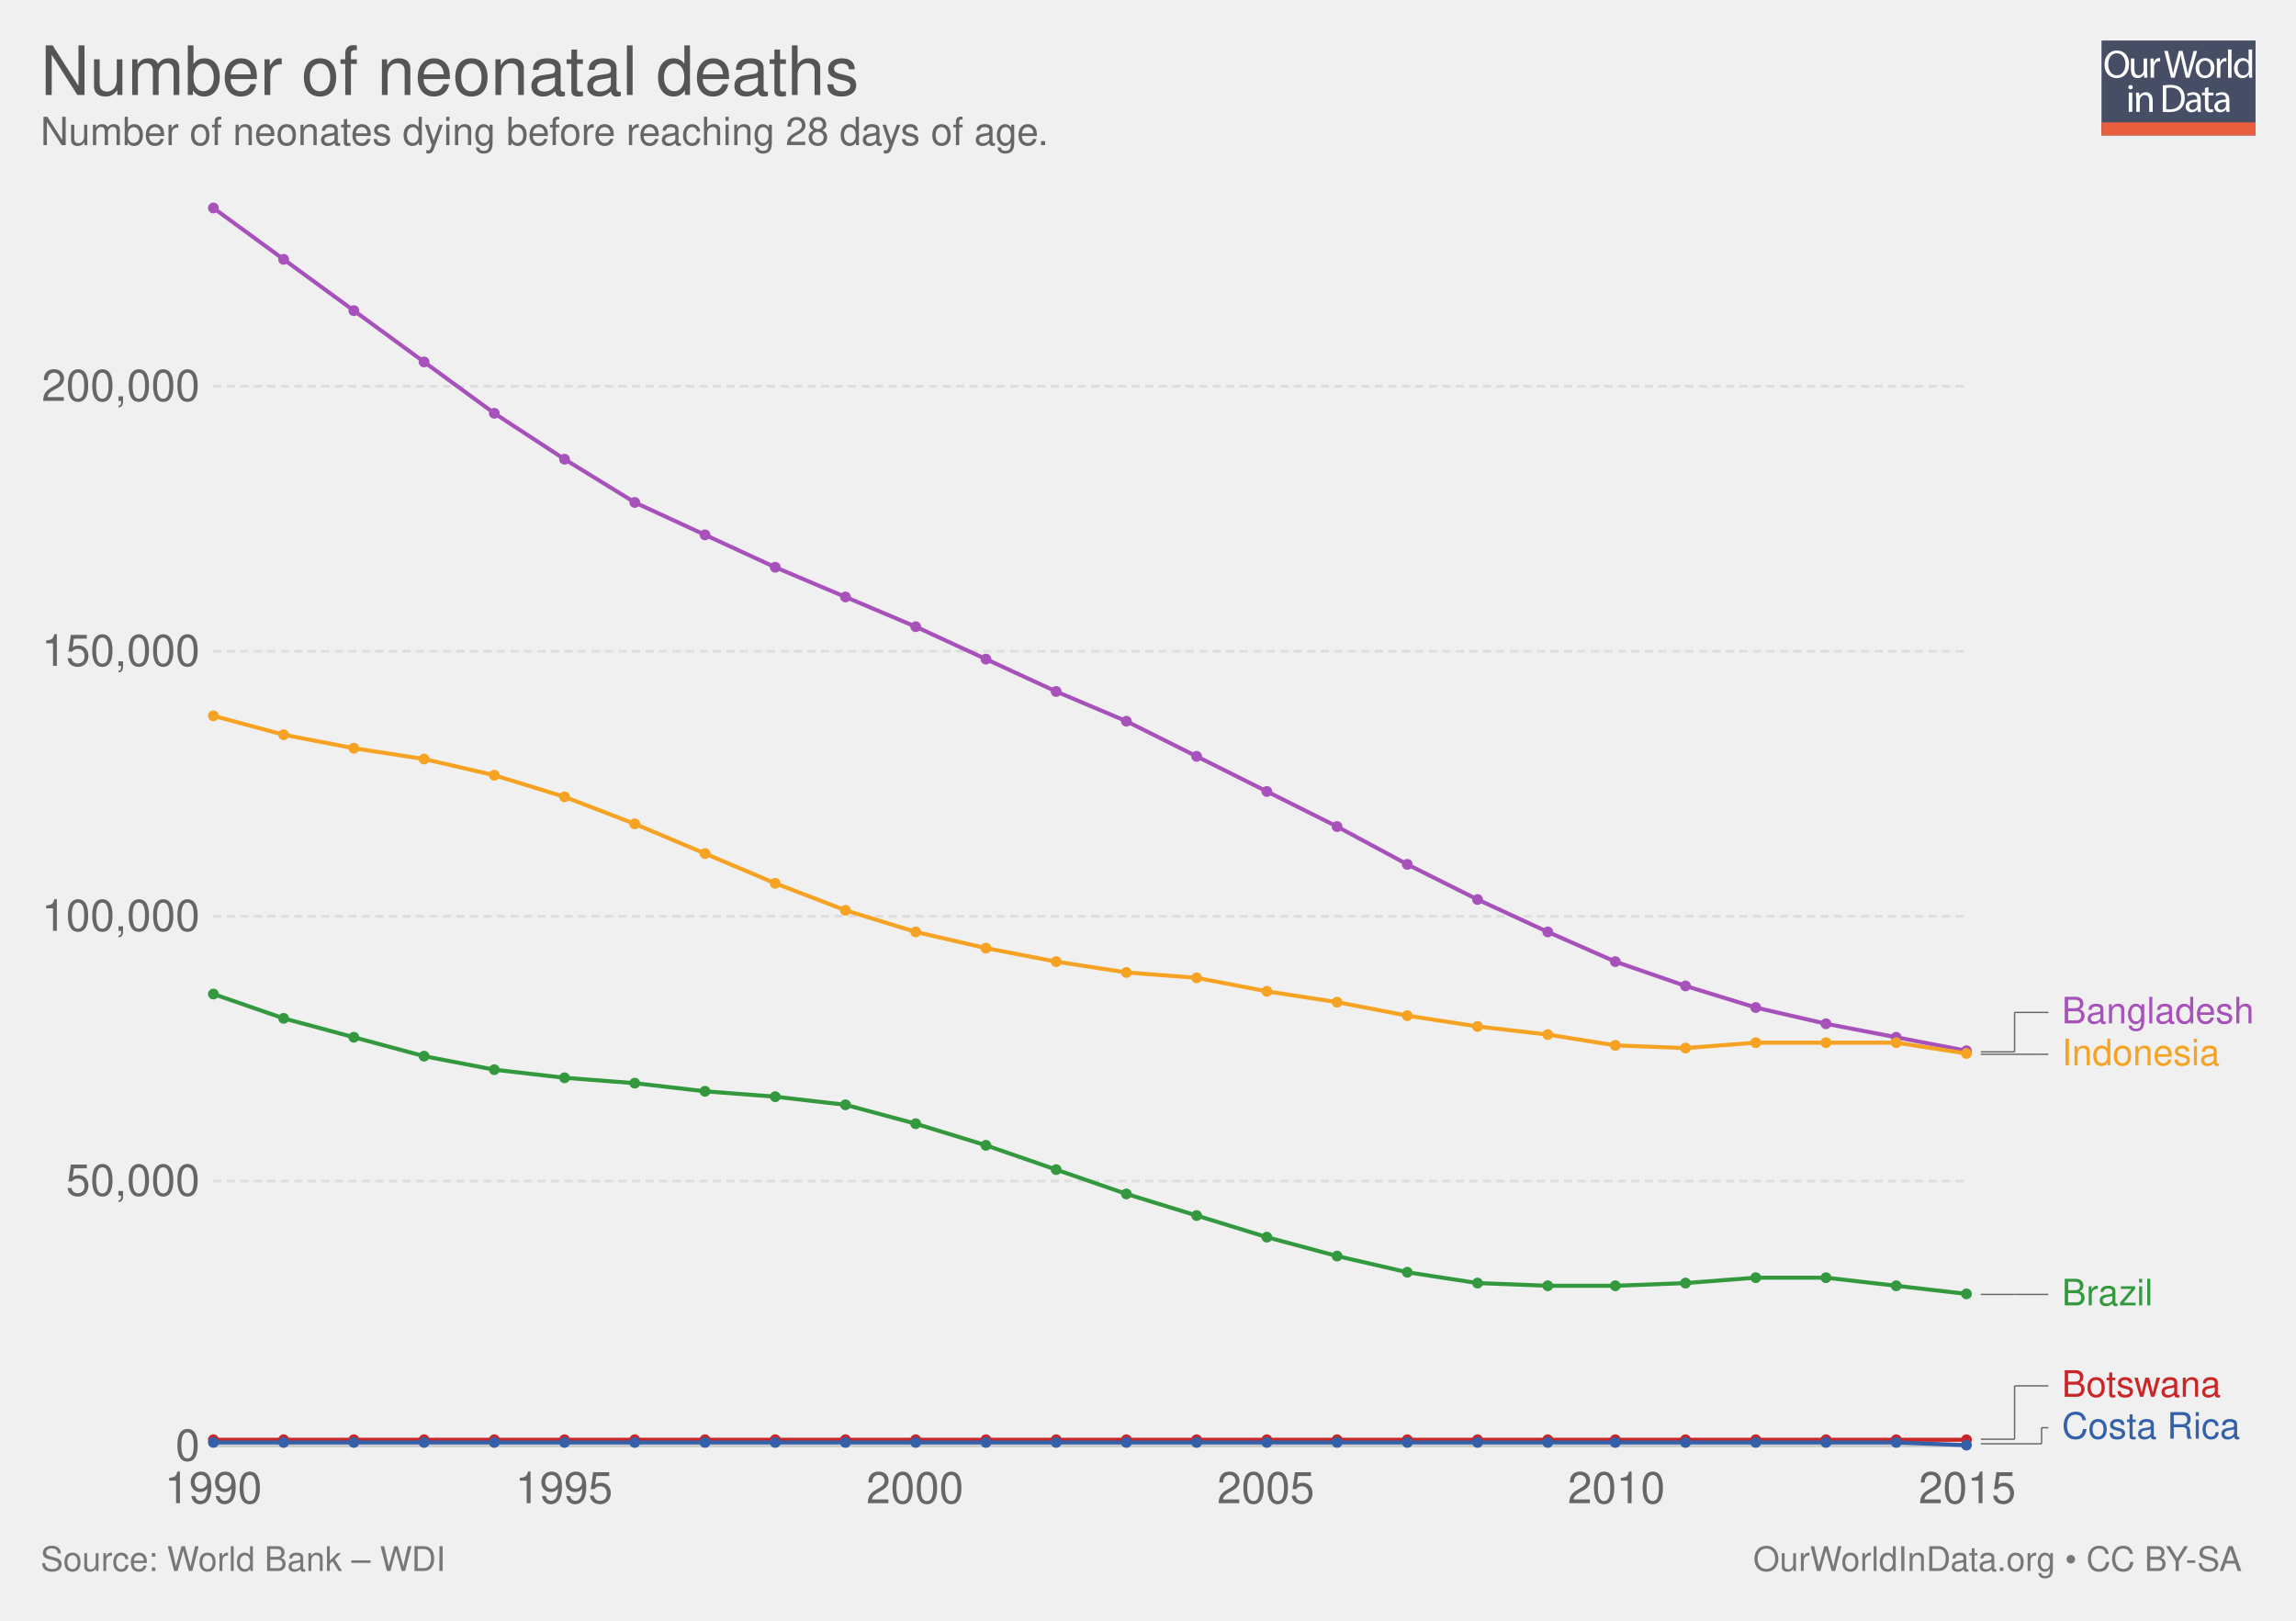
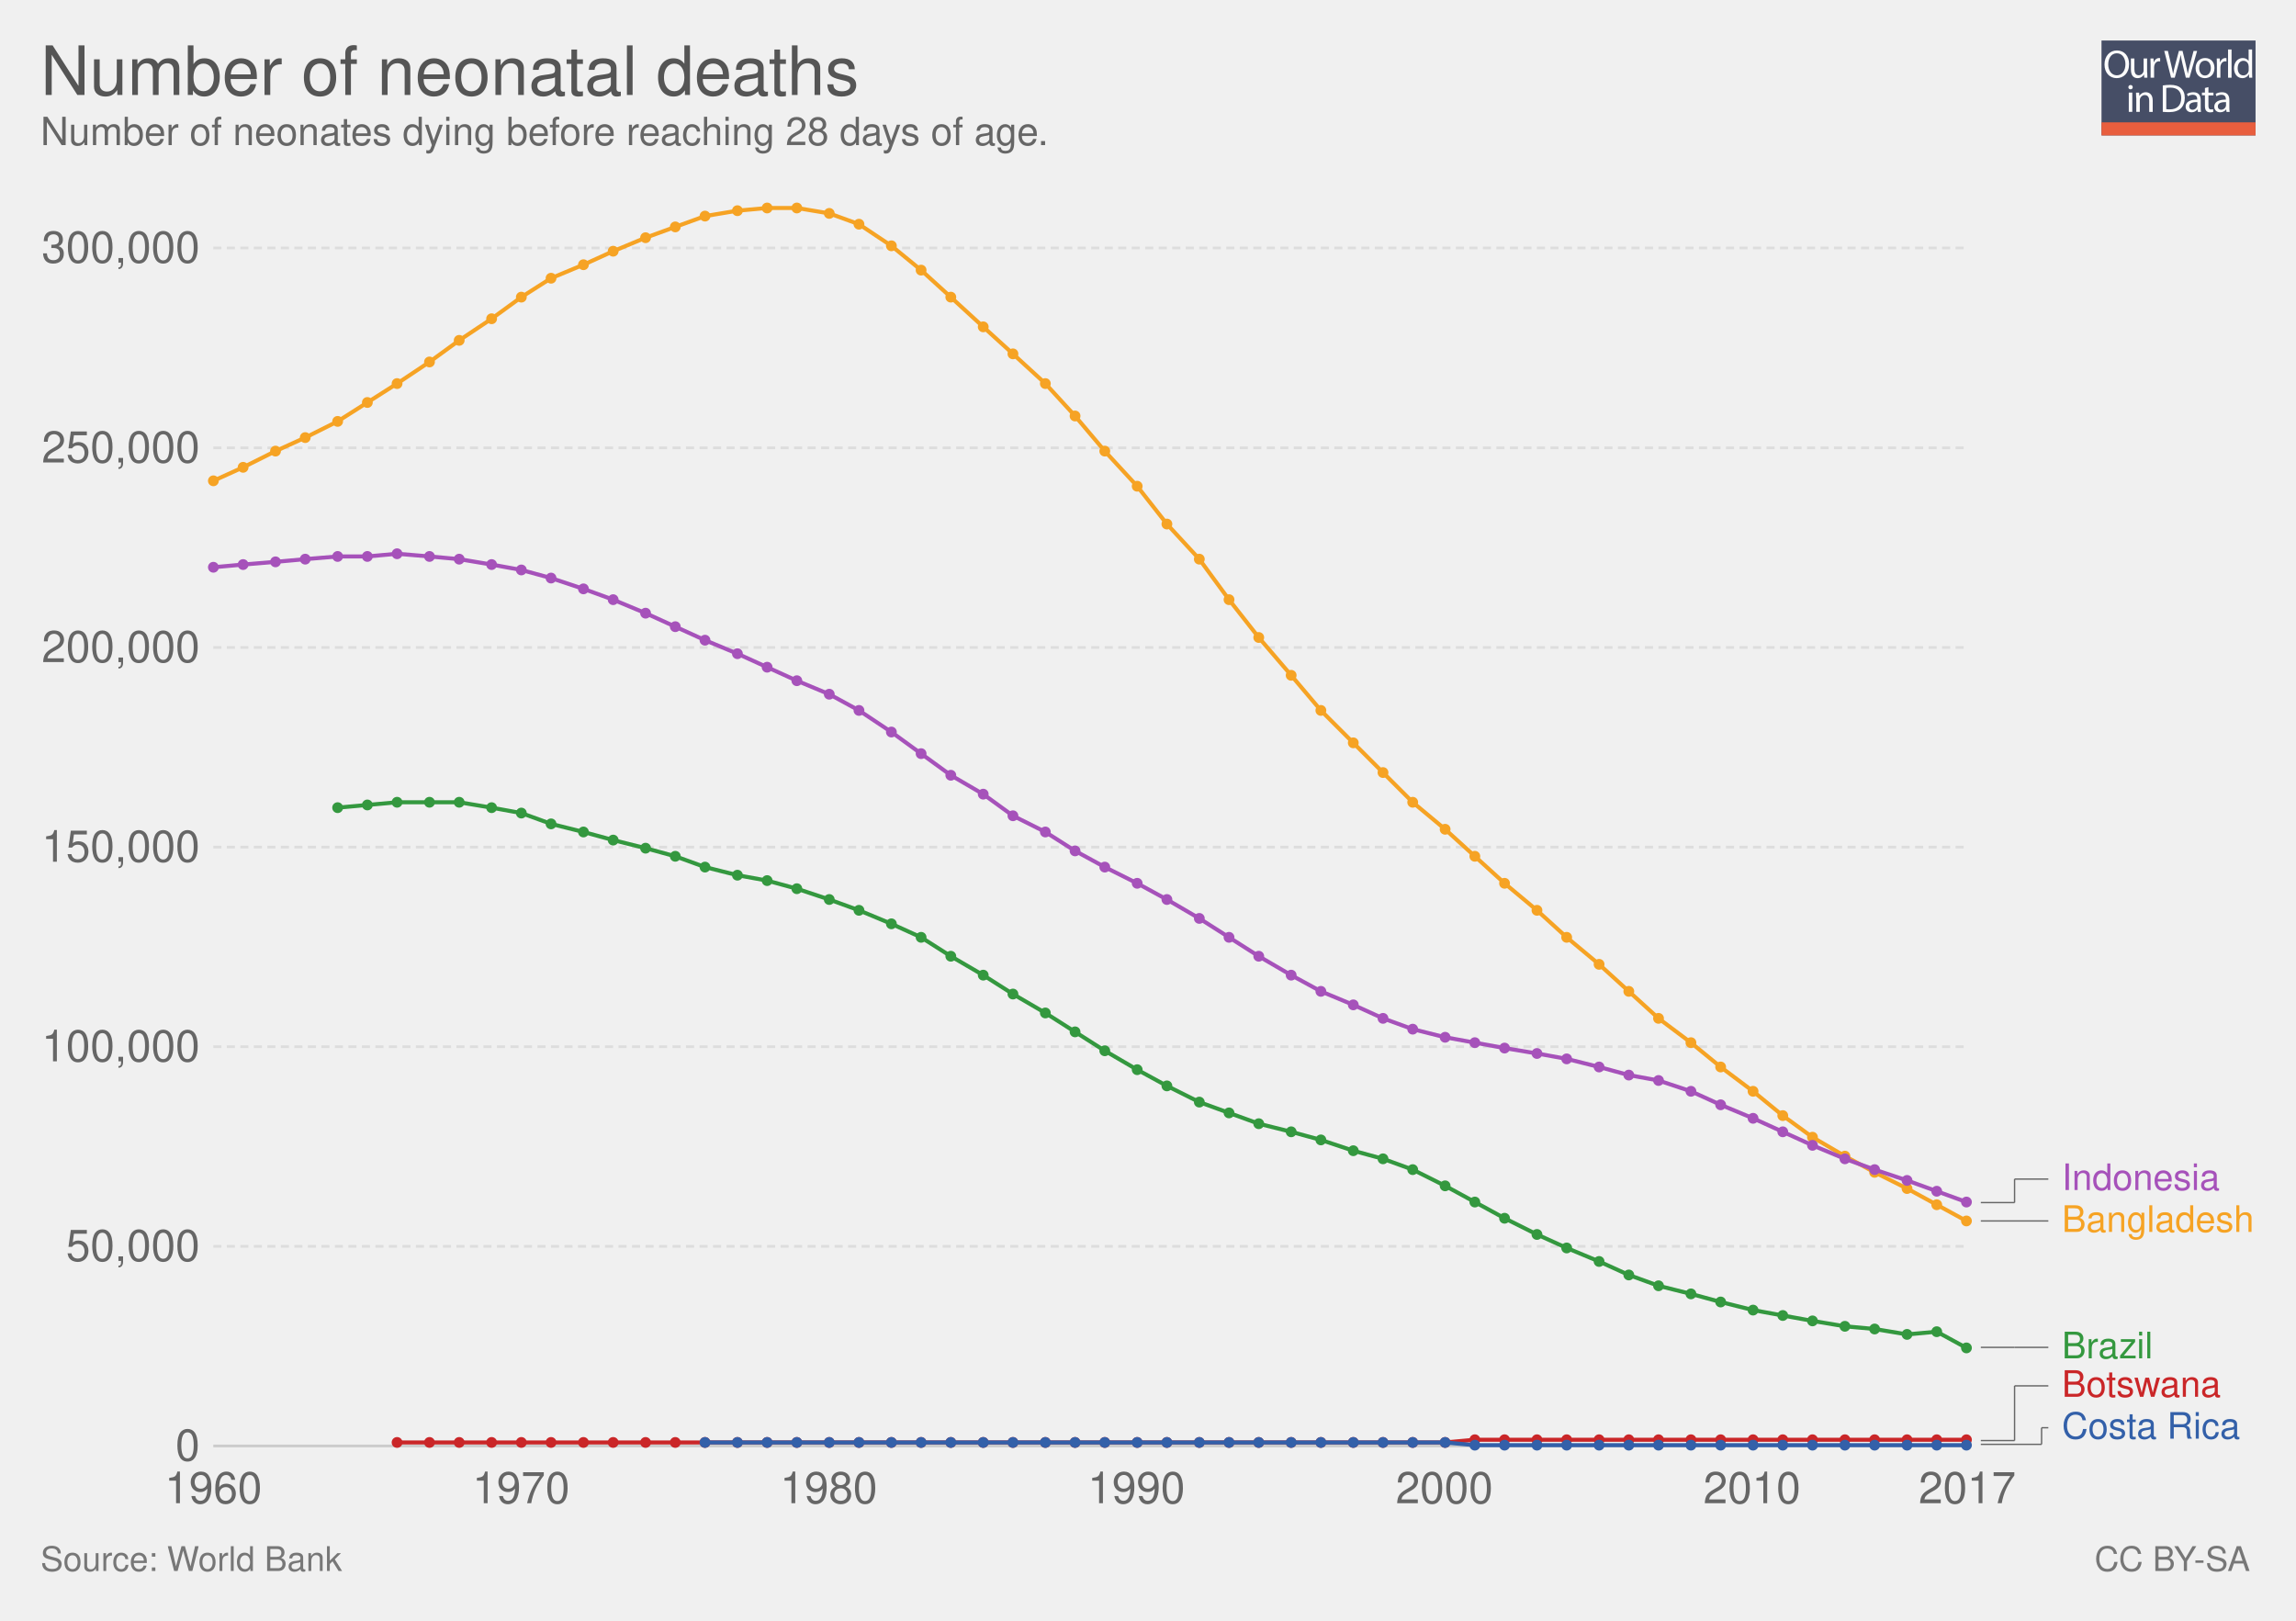
- <svg xmlns="http://www.w3.org/2000/svg" xmlns:xlink="http://www.w3.org/1999/xlink" version="1.1" style="font-family: 'Helvetica Neue', Helvetica, Arial, sans-serif; font-size: 18px; background-color: white; text-rendering: optimizeLegibility; -webkit-font-smoothing: antialiased;" width="850" height="600">
+ <svg xmlns="http://www.w3.org/2000/svg" xmlns:xlink="http://www.w3.org/1999/xlink" version="1.1" style="font-family:'Helvetica Neue', Helvetica, Arial, sans-serif;font-size:18px;background-color:white;text-rendering:optimizeLegibility;-webkit-font-smoothing:antialiased" width="850" height="600">
  <g class="ChartTab">
    <g class="HeaderView">
      <g opacity="0.8" transform="translate(778, 15) scale(0.27)">
        <a xlink:href="https://ourworldindata.org" target="_blank">
          <g>
            <rect x="0" y="0" fill="#1B2543" width="211.2" height="130.1" />
            <rect x="0" y="112.2" fill="#E63912" width="211.2" height="17.9" />
            <g>
              <rect x="1.2" y="12.3" fill="none" width="210.2" height="99.2" />
              <path fill="#FFFFFF" d="M37.8,32.2c0,12.7-7.7,19.4-17.1,19.4c-9.7,0-16.6-7.5-16.6-18.7c0-11.7,7.3-19.3,17.1-19.3 C31.3,13.7,37.8,21.3,37.8,32.2z M9.2,32.8c0,7.9,4.3,14.9,11.8,14.9c7.5,0,11.8-6.9,11.8-15.3c0-7.3-3.8-14.9-11.8-14.9 C13.1,17.5,9.2,24.8,9.2,32.8z" />
              <path fill="#FFFFFF" d="M62.7,43.8c0,2.7,0.1,5.1,0.2,7.2h-4.3l-0.3-4.3h-0.1c-1.3,2.1-4,4.9-8.8,4.9c-4.2,0-9.1-2.3-9.1-11.6 V24.6h4.8v14.6c0,5,1.5,8.4,5.9,8.4c3.2,0,5.5-2.2,6.3-4.4c0.3-0.7,0.4-1.6,0.4-2.5V24.6h4.8V43.8z" />
              <path fill="#FFFFFF" d="M67.3,32.8c0-3.1-0.1-5.8-0.2-8.2h4.2l0.2,5.2h0.2c1.2-3.5,4.1-5.8,7.3-5.8c0.5,0,0.9,0.1,1.4,0.2v4.5 c-0.5-0.1-1-0.2-1.6-0.2c-3.4,0-5.8,2.6-6.5,6.2c-0.1,0.7-0.2,1.4-0.2,2.2V51h-4.8V32.8z" />
              <path fill="#FFFFFF" d="M95.4,51l-9.4-36.8h5l4.4,18.6c1.1,4.6,2.1,9.2,2.7,12.7h0.1c0.6-3.7,1.8-8,3-12.8l4.9-18.5h5l4.5,18.7 c1,4.4,2,8.7,2.6,12.6h0.1c0.8-4,1.8-8.1,3-12.7l4.9-18.5h4.9L120.6,51h-5L111,31.9c-1.1-4.7-1.9-8.3-2.4-12h-0.1 c-0.7,3.7-1.5,7.3-2.8,12L100.4,51H95.4z" />
              <path fill="#FFFFFF" d="M154.9,37.6c0,9.8-6.8,14-13.2,14c-7.2,0-12.7-5.2-12.7-13.6c0-8.8,5.8-14,13.1-14 C149.8,24,154.9,29.5,154.9,37.6z M133.9,37.9c0,5.8,3.3,10.1,8,10.1c4.6,0,8-4.3,8-10.3c0-4.5-2.2-10.1-7.9-10.1 C136.3,27.6,133.9,32.8,133.9,37.9z" />
              <path fill="#FFFFFF" d="M158.2,32.8c0-3.1-0.1-5.8-0.2-8.2h4.2l0.2,5.2h0.2c1.2-3.5,4.1-5.8,7.3-5.8c0.5,0,0.9,0.1,1.4,0.2v4.5 c-0.5-0.1-1-0.2-1.6-0.2c-3.4,0-5.8,2.6-6.5,6.2c-0.1,0.7-0.2,1.4-0.2,2.2V51h-4.8V32.8z" />
              <path fill="#FFFFFF" d="M173.5,12.3h4.8V51h-4.8V12.3z" />
              <path fill="#FFFFFF" d="M206.5,12.3v31.9c0,2.3,0.1,5,0.2,6.8h-4.3l-0.2-4.6H202c-1.5,2.9-4.7,5.2-9,5.2 c-6.4,0-11.3-5.4-11.3-13.4c-0.1-8.8,5.4-14.2,11.9-14.2c4,0,6.8,1.9,8,4h0.1V12.3H206.5z M201.7,35.4c0-0.6-0.1-1.4-0.2-2 c-0.7-3.1-3.3-5.6-6.9-5.6c-5,0-7.9,4.4-7.9,10.2c0,5.3,2.6,9.8,7.8,9.8c3.2,0,6.2-2.1,7.1-5.7c0.2-0.7,0.2-1.3,0.2-2.1V35.4z" />
              <path fill="#FFFFFF" d="M42.8,64c0.1,1.6-1.1,2.9-3.1,2.9c-1.7,0-2.9-1.3-2.9-2.9c0-1.7,1.3-3,3-3C41.7,61,42.8,62.3,42.8,64z M37.4,97.8V71.4h4.8v26.4H37.4z" />
              <path fill="#FFFFFF" d="M47.5,78.6c0-2.7-0.1-5-0.2-7.1h4.3l0.3,4.4h0.1c1.3-2.5,4.4-5,8.8-5c3.7,0,9.4,2.2,9.4,11.2v15.8h-4.8 V82.6c0-4.3-1.6-7.8-6.1-7.8c-3.2,0-5.6,2.2-6.5,4.9c-0.2,0.6-0.3,1.4-0.3,2.2v15.9h-4.8V78.6z" />
              <path fill="#FFFFFF" d="M84,61.6c2.9-0.4,6.3-0.8,10.1-0.8c6.8,0,11.7,1.6,14.9,4.6c3.3,3,5.2,7.3,5.2,13.2c0,6-1.9,10.9-5.3,14.3 c-3.4,3.4-9.1,5.3-16.3,5.3c-3.4,0-6.2-0.2-8.6-0.4V61.6z M88.8,94.1c1.2,0.2,3,0.3,4.8,0.3c10.2,0,15.7-5.7,15.7-15.6 c0.1-8.7-4.9-14.2-14.9-14.2c-2.5,0-4.3,0.2-5.6,0.5V94.1z" />
              <path fill="#FFFFFF" d="M132.1,97.8l-0.4-3.3h-0.2c-1.5,2.1-4.3,3.9-8.1,3.9c-5.4,0-8.1-3.8-8.1-7.6c0-6.4,5.7-9.9,15.9-9.8v-0.5 c0-2.2-0.6-6.1-6-6.1c-2.5,0-5,0.8-6.9,2l-1.1-3.2c2.2-1.4,5.4-2.3,8.7-2.3c8.1,0,10.1,5.5,10.1,10.8v9.9c0,2.3,0.1,4.5,0.4,6.3 H132.1z M131.4,84.4c-5.3-0.1-11.2,0.8-11.2,5.9c0,3.1,2.1,4.6,4.5,4.6c3.4,0,5.6-2.2,6.4-4.4c0.2-0.5,0.3-1,0.3-1.5V84.4z" />
              <path fill="#FFFFFF" d="M146.6,63.9v7.6h6.9v3.7h-6.9v14.2c0,3.3,0.9,5.1,3.6,5.1c1.3,0,2.2-0.2,2.8-0.3l0.2,3.6 c-0.9,0.4-2.4,0.7-4.3,0.7c-2.2,0-4-0.7-5.2-2c-1.4-1.4-1.9-3.8-1.9-6.9V75.1h-4.1v-3.7h4.1v-6.3L146.6,63.9z" />
              <path fill="#FFFFFF" d="M171.4,97.8l-0.4-3.3h-0.2c-1.5,2.1-4.3,3.9-8.1,3.9c-5.4,0-8.1-3.8-8.1-7.6c0-6.4,5.7-9.9,15.9-9.8v-0.5 c0-2.2-0.6-6.1-6-6.1c-2.5,0-5,0.8-6.9,2l-1.1-3.2c2.2-1.4,5.4-2.3,8.7-2.3c8.1,0,10.1,5.5,10.1,10.8v9.9c0,2.3,0.1,4.5,0.4,6.3 H171.4z M170.7,84.4c-5.3-0.1-11.2,0.8-11.2,5.9c0,3.1,2.1,4.6,4.5,4.6c3.4,0,5.6-2.2,6.4-4.4c0.2-0.5,0.3-1,0.3-1.5V84.4z" />
            </g>
          </g>
        </a>
      </g>
      <a href="https://ourworldindata.org/grapher/number-of-neonatal-deaths" target="_blank">
        <text font-size="25.20" x="15.0" y="35.2" fill="#555">
          <tspan x="15" y="35.16">Number of neonatal deaths</tspan>
        </text>
      </a>
      <text font-size="14.40" x="15.0" y="53.7" fill="#666">
        <tspan x="15" y="53.72">Number of neonates dying before reaching 28 days of age.</tspan>
      </text>
    </g>
    <g class="LineChart">
      <defs>
-         <clipPath id="boundsClip-1">
+         <clipPath id="boundsClip-39">
          <rect x="68.968" y="0" width="830" height="959.8" />
        </clipPath>
      </defs>
      <g class="AxisBoxView">
        <g class="HorizontalAxis">
-           <text x="79" y="556.5" fill="#666" text-anchor="middle" font-size="16.2">1990</text>
-           <text x="208.8" y="556.5" fill="#666" text-anchor="middle" font-size="16.2">1995</text>
-           <text x="338.7" y="556.5" fill="#666" text-anchor="middle" font-size="16.2">2000</text>
-           <text x="468.6" y="556.5" fill="#666" text-anchor="middle" font-size="16.2">2005</text>
-           <text x="598.4" y="556.5" fill="#666" text-anchor="middle" font-size="16.2">2010</text>
-           <text x="728.3" y="556.5" fill="#666" text-anchor="middle" font-size="16.2">2015</text>
+           <text x="79" y="556.5" fill="#666" text-anchor="middle" font-size="16.2">1960</text>
+           <text x="192.9" y="556.5" fill="#666" text-anchor="middle" font-size="16.2">1970</text>
+           <text x="306.8" y="556.5" fill="#666" text-anchor="middle" font-size="16.2">1980</text>
+           <text x="420.7" y="556.5" fill="#666" text-anchor="middle" font-size="16.2">1990</text>
+           <text x="534.7" y="556.5" fill="#666" text-anchor="middle" font-size="16.2">2000</text>
+           <text x="648.6" y="556.5" fill="#666" text-anchor="middle" font-size="16.2">2010</text>
+           <text x="728.3" y="556.5" fill="#666" text-anchor="middle" font-size="16.2">2017</text>
        </g>
        <g class="VerticalAxis">
          <text x="73.97" y="535.3" fill="#666" dominant-baseline="middle" text-anchor="end" font-size="16.2">0</text>
-           <text x="73.97" y="437.2" fill="#666" dominant-baseline="middle" text-anchor="end" font-size="16.2">50,000</text>
-           <text x="73.97" y="339.2" fill="#666" dominant-baseline="middle" text-anchor="end" font-size="16.2">100,000</text>
-           <text x="73.97" y="241.1" fill="#666" dominant-baseline="middle" text-anchor="end" font-size="16.2">150,000</text>
-           <text x="73.97" y="143" fill="#666" dominant-baseline="middle" text-anchor="end" font-size="16.2">200,000</text>
+           <text x="73.97" y="461.4" fill="#666" dominant-baseline="middle" text-anchor="end" font-size="16.2">50,000</text>
+           <text x="73.97" y="387.5" fill="#666" dominant-baseline="middle" text-anchor="end" font-size="16.2">100,000</text>
+           <text x="73.97" y="313.6" fill="#666" dominant-baseline="middle" text-anchor="end" font-size="16.2">150,000</text>
+           <text x="73.97" y="239.7" fill="#666" dominant-baseline="middle" text-anchor="end" font-size="16.2">200,000</text>
+           <text x="73.97" y="165.8" fill="#666" dominant-baseline="middle" text-anchor="end" font-size="16.2">250,000</text>
+           <text x="73.97" y="91.8" fill="#666" dominant-baseline="middle" text-anchor="end" font-size="16.2">300,000</text>
        </g>
        <g class="AxisGridLines">
          <line x1="78.97" y1="535.3" x2="728.32" y2="535.3" stroke="#ccc" />
-           <line x1="78.97" y1="437.2" x2="728.32" y2="437.2" stroke="#ddd" stroke-dasharray="3,2" />
-           <line x1="78.97" y1="339.2" x2="728.32" y2="339.2" stroke="#ddd" stroke-dasharray="3,2" />
-           <line x1="78.97" y1="241.1" x2="728.32" y2="241.1" stroke="#ddd" stroke-dasharray="3,2" />
-           <line x1="78.97" y1="143" x2="728.32" y2="143" stroke="#ddd" stroke-dasharray="3,2" />
+           <line x1="78.97" y1="461.4" x2="728.32" y2="461.4" stroke="#ddd" stroke-dasharray="3,2" />
+           <line x1="78.97" y1="387.5" x2="728.32" y2="387.5" stroke="#ddd" stroke-dasharray="3,2" />
+           <line x1="78.97" y1="313.6" x2="728.32" y2="313.6" stroke="#ddd" stroke-dasharray="3,2" />
+           <line x1="78.97" y1="239.7" x2="728.32" y2="239.7" stroke="#ddd" stroke-dasharray="3,2" />
+           <line x1="78.97" y1="165.8" x2="728.32" y2="165.8" stroke="#ddd" stroke-dasharray="3,2" />
+           <line x1="78.97" y1="91.8" x2="728.32" y2="91.8" stroke="#ddd" stroke-dasharray="3,2" />
        </g>
      </g>
-       <g clip-path="url(#boundsClip-1)">
+       <g clip-path="url(#boundsClip-39)">
        <g class="HeightedLegend clickable">
          <g class="legendMark">
            <g class="indicator">
-               <line x1="733.315" y1="534.5" x2="755.815" y2="534.5" stroke="#666" stroke-width="0.5" />
-               <line x1="755.815" y1="534.5" x2="755.815" y2="528.55" stroke="#666" stroke-width="0.5" />
+               <line x1="733.315" y1="534.7" x2="755.815" y2="534.7" stroke="#666" stroke-width="0.5" />
+               <line x1="755.815" y1="534.7" x2="755.815" y2="528.55" stroke="#666" stroke-width="0.5" />
              <line x1="755.815" y1="528.55" x2="758.315" y2="528.55" stroke="#666" stroke-width="0.5" />
            </g>
            <rect x="728.315" y="521.8" width="101.15" height="13.5" fill="#fff" opacity="0" />
            <text font-size="13.50" x="763.3" y="532.6" fill="#3360a9">
              <tspan x="763.315" y="532.6">Costa Rica</tspan>
            </text>
          </g>
          <g class="legendMark">
            <g class="indicator">
-               <line x1="733.315" y1="532.8" x2="745.815" y2="532.8" stroke="#666" stroke-width="0.5" />
-               <line x1="745.815" y1="532.8" x2="745.815" y2="513.05" stroke="#666" stroke-width="0.5" />
+               <line x1="733.315" y1="533.3" x2="745.815" y2="533.3" stroke="#666" stroke-width="0.5" />
+               <line x1="745.815" y1="533.3" x2="745.815" y2="513.05" stroke="#666" stroke-width="0.5" />
              <line x1="745.815" y1="513.05" x2="758.315" y2="513.05" stroke="#666" stroke-width="0.5" />
            </g>
            <rect x="728.315" y="506.3" width="94.535" height="13.5" fill="#fff" opacity="0" />
            <text font-size="13.50" x="763.3" y="517.1" fill="#ca2628">
              <tspan x="763.315" y="517.1">Botswana</tspan>
            </text>
          </g>
          <g class="legendMark">
            <g class="indicator">
-               <line x1="733.315" y1="479.2" x2="745.815" y2="479.2" stroke="#666" stroke-width="0.5" />
-               <line x1="745.815" y1="479.2" x2="745.815" y2="479.2" stroke="#666" stroke-width="0.5" />
-               <line x1="745.815" y1="479.2" x2="758.315" y2="479.2" stroke="#666" stroke-width="0.5" />
-             </g>
-             <rect x="728.315" y="472.45" width="68.75" height="13.5" fill="#fff" opacity="0" />
-             <text font-size="13.50" x="763.3" y="483.3" fill="#34983f">
-               <tspan x="763.315" y="483.25">Brazil</tspan>
+               <line x1="733.315" y1="498.8" x2="745.815" y2="498.8" stroke="#666" stroke-width="0.5" />
+               <line x1="745.815" y1="498.8" x2="745.815" y2="498.8" stroke="#666" stroke-width="0.5" />
+               <line x1="745.815" y1="498.8" x2="758.315" y2="498.8" stroke="#666" stroke-width="0.5" />
+             </g>
+             <rect x="728.315" y="492.05" width="68.75" height="13.5" fill="#fff" opacity="0" />
+             <text font-size="13.50" x="763.3" y="502.9" fill="#34983f">
+               <tspan x="763.315" y="502.85">Brazil</tspan>
            </text>
          </g>
          <g class="legendMark">
            <g class="indicator">
-               <line x1="733.315" y1="390.3" x2="755.815" y2="390.3" stroke="#666" stroke-width="0.5" />
-               <line x1="755.815" y1="390.3" x2="755.815" y2="390.3" stroke="#666" stroke-width="0.5" />
-               <line x1="755.815" y1="390.3" x2="758.315" y2="390.3" stroke="#666" stroke-width="0.5" />
-             </g>
-             <rect x="728.315" y="383.55" width="93.86" height="13.5" fill="#fff" opacity="0" />
-             <text font-size="13.50" x="763.3" y="394.4" fill="#f6a324">
-               <tspan x="763.315" y="394.35">Indonesia</tspan>
+               <line x1="733.315" y1="452" x2="755.815" y2="452" stroke="#666" stroke-width="0.5" />
+               <line x1="755.815" y1="452" x2="755.815" y2="452" stroke="#666" stroke-width="0.5" />
+               <line x1="755.815" y1="452" x2="758.315" y2="452" stroke="#666" stroke-width="0.5" />
+             </g>
+             <rect x="728.315" y="445.25" width="106.685" height="13.5" fill="#fff" opacity="0" />
+             <text font-size="13.50" x="763.3" y="456.1" fill="#f6a324">
+               <tspan x="763.315" y="456.05">Bangladesh</tspan>
            </text>
          </g>
          <g class="legendMark">
            <g class="indicator">
-               <line x1="733.315" y1="389.4" x2="745.815" y2="389.4" stroke="#666" stroke-width="0.5" />
-               <line x1="745.815" y1="389.4" x2="745.815" y2="374.8" stroke="#666" stroke-width="0.5" />
-               <line x1="745.815" y1="374.8" x2="758.315" y2="374.8" stroke="#666" stroke-width="0.5" />
-             </g>
-             <rect x="728.315" y="368.05" width="106.685" height="13.5" fill="#fff" opacity="0" />
-             <text font-size="13.50" x="763.3" y="378.9" fill="#a652ba">
-               <tspan x="763.315" y="378.85">Bangladesh</tspan>
+               <line x1="733.315" y1="445.2" x2="745.815" y2="445.2" stroke="#666" stroke-width="0.5" />
+               <line x1="745.815" y1="445.2" x2="745.815" y2="436.5" stroke="#666" stroke-width="0.5" />
+               <line x1="745.815" y1="436.5" x2="758.315" y2="436.5" stroke="#666" stroke-width="0.5" />
+             </g>
+             <rect x="728.315" y="429.75" width="93.86" height="13.5" fill="#fff" opacity="0" />
+             <text font-size="13.50" x="763.3" y="440.6" fill="#a652ba">
+               <tspan x="763.315" y="440.55">Indonesia</tspan>
            </text>
          </g>
        </g>
        <g class="Lines">
          <rect x="79" y="77" width="649" height="459" fill="rgba(255,255,255,0)" opacity="0" />
          <g class="key-Botswana_0">
-             <path stroke="#ca2628" stroke-linecap="round" d="M79 533L105 533L131 533L157 533L183 533L209 533L235 533L261 533L287 533L313 533L339 533L365 533L391 533L417 533L443 533L469 533L495 533L521 533L547 533L573 533L598 533L624 533L650 533L676 533L702 533L728 533" fill="none" stroke-width="1.5" />
+             <path stroke="#ca2628" stroke-linecap="round" d="M147 534L159 534L170 534L182 534L193 534L204 534L216 534L227 534L239 534L250 534L261 534L273 534L284 534L295 534L307 534L318 534L330 534L341 534L352 534L364 534L375 534L387 534L398 534L409 534L421 534L432 534L444 534L455 534L466 534L478 534L489 534L501 534L512 534L523 534L535 534L546 533L557 533L569 533L580 533L592 533L603 533L614 533L626 533L637 533L649 533L660 533L671 533L683 533L694 533L706 533L717 533L728 533" fill="none" stroke-width="1.5" />
            <g fill="#ca2628">
-               <circle cx="79" cy="533" r="2" />
-               <circle cx="105" cy="533" r="2" />
-               <circle cx="131" cy="533" r="2" />
-               <circle cx="157" cy="533" r="2" />
-               <circle cx="183" cy="533" r="2" />
-               <circle cx="209" cy="533" r="2" />
-               <circle cx="235" cy="533" r="2" />
-               <circle cx="261" cy="533" r="2" />
-               <circle cx="287" cy="533" r="2" />
-               <circle cx="313" cy="533" r="2" />
-               <circle cx="339" cy="533" r="2" />
-               <circle cx="365" cy="533" r="2" />
-               <circle cx="391" cy="533" r="2" />
-               <circle cx="417" cy="533" r="2" />
-               <circle cx="443" cy="533" r="2" />
-               <circle cx="469" cy="533" r="2" />
-               <circle cx="495" cy="533" r="2" />
-               <circle cx="521" cy="533" r="2" />
-               <circle cx="547" cy="533" r="2" />
-               <circle cx="573" cy="533" r="2" />
-               <circle cx="598" cy="533" r="2" />
-               <circle cx="624" cy="533" r="2" />
-               <circle cx="650" cy="533" r="2" />
-               <circle cx="676" cy="533" r="2" />
-               <circle cx="702" cy="533" r="2" />
+               <circle cx="147" cy="534" r="2" />
+               <circle cx="159" cy="534" r="2" />
+               <circle cx="170" cy="534" r="2" />
+               <circle cx="182" cy="534" r="2" />
+               <circle cx="193" cy="534" r="2" />
+               <circle cx="204" cy="534" r="2" />
+               <circle cx="216" cy="534" r="2" />
+               <circle cx="227" cy="534" r="2" />
+               <circle cx="239" cy="534" r="2" />
+               <circle cx="250" cy="534" r="2" />
+               <circle cx="261" cy="534" r="2" />
+               <circle cx="273" cy="534" r="2" />
+               <circle cx="284" cy="534" r="2" />
+               <circle cx="295" cy="534" r="2" />
+               <circle cx="307" cy="534" r="2" />
+               <circle cx="318" cy="534" r="2" />
+               <circle cx="330" cy="534" r="2" />
+               <circle cx="341" cy="534" r="2" />
+               <circle cx="352" cy="534" r="2" />
+               <circle cx="364" cy="534" r="2" />
+               <circle cx="375" cy="534" r="2" />
+               <circle cx="387" cy="534" r="2" />
+               <circle cx="398" cy="534" r="2" />
+               <circle cx="409" cy="534" r="2" />
+               <circle cx="421" cy="534" r="2" />
+               <circle cx="432" cy="534" r="2" />
+               <circle cx="444" cy="534" r="2" />
+               <circle cx="455" cy="534" r="2" />
+               <circle cx="466" cy="534" r="2" />
+               <circle cx="478" cy="534" r="2" />
+               <circle cx="489" cy="534" r="2" />
+               <circle cx="501" cy="534" r="2" />
+               <circle cx="512" cy="534" r="2" />
+               <circle cx="523" cy="534" r="2" />
+               <circle cx="535" cy="534" r="2" />
+               <circle cx="546" cy="533" r="2" />
+               <circle cx="557" cy="533" r="2" />
+               <circle cx="569" cy="533" r="2" />
+               <circle cx="580" cy="533" r="2" />
+               <circle cx="592" cy="533" r="2" />
+               <circle cx="603" cy="533" r="2" />
+               <circle cx="614" cy="533" r="2" />
+               <circle cx="626" cy="533" r="2" />
+               <circle cx="637" cy="533" r="2" />
+               <circle cx="649" cy="533" r="2" />
+               <circle cx="660" cy="533" r="2" />
+               <circle cx="671" cy="533" r="2" />
+               <circle cx="683" cy="533" r="2" />
+               <circle cx="694" cy="533" r="2" />
+               <circle cx="706" cy="533" r="2" />
+               <circle cx="717" cy="533" r="2" />
              <circle cx="728" cy="533" r="2" />
            </g>
          </g>
          <g class="key-Bangladesh_0">
-             <path stroke="#a652ba" stroke-linecap="round" d="M79 77L105 96L131 115L157 134L183 153L209 170L235 186L261 198L287 210L313 221L339 232L365 244L391 256L417 267L443 280L469 293L495 306L521 320L547 333L573 345L598 356L624 365L650 373L676 379L702 384L728 389" fill="none" stroke-width="1.5" />
+             <path stroke="#f6a324" stroke-linecap="round" d="M79 178L90 173L102 167L113 162L125 156L136 149L147 142L159 134L170 126L182 118L193 110L204 103L216 98L227 93L239 88L250 84L261 80L273 78L284 77L295 77L307 79L318 83L330 91L341 100L352 110L364 121L375 131L387 142L398 154L409 167L421 180L432 194L444 207L455 222L466 236L478 250L489 263L501 275L512 286L523 297L535 307L546 317L557 327L569 337L580 347L592 357L603 367L614 377L626 386L637 395L649 404L660 413L671 421L683 428L694 434L706 440L717 446L728 452" fill="none" stroke-width="1.5" />
+             <g fill="#f6a324">
+               <circle cx="79" cy="178" r="2" />
+               <circle cx="90" cy="173" r="2" />
+               <circle cx="102" cy="167" r="2" />
+               <circle cx="113" cy="162" r="2" />
+               <circle cx="125" cy="156" r="2" />
+               <circle cx="136" cy="149" r="2" />
+               <circle cx="147" cy="142" r="2" />
+               <circle cx="159" cy="134" r="2" />
+               <circle cx="170" cy="126" r="2" />
+               <circle cx="182" cy="118" r="2" />
+               <circle cx="193" cy="110" r="2" />
+               <circle cx="204" cy="103" r="2" />
+               <circle cx="216" cy="98" r="2" />
+               <circle cx="227" cy="93" r="2" />
+               <circle cx="239" cy="88" r="2" />
+               <circle cx="250" cy="84" r="2" />
+               <circle cx="261" cy="80" r="2" />
+               <circle cx="273" cy="78" r="2" />
+               <circle cx="284" cy="77" r="2" />
+               <circle cx="295" cy="77" r="2" />
+               <circle cx="307" cy="79" r="2" />
+               <circle cx="318" cy="83" r="2" />
+               <circle cx="330" cy="91" r="2" />
+               <circle cx="341" cy="100" r="2" />
+               <circle cx="352" cy="110" r="2" />
+               <circle cx="364" cy="121" r="2" />
+               <circle cx="375" cy="131" r="2" />
+               <circle cx="387" cy="142" r="2" />
+               <circle cx="398" cy="154" r="2" />
+               <circle cx="409" cy="167" r="2" />
+               <circle cx="421" cy="180" r="2" />
+               <circle cx="432" cy="194" r="2" />
+               <circle cx="444" cy="207" r="2" />
+               <circle cx="455" cy="222" r="2" />
+               <circle cx="466" cy="236" r="2" />
+               <circle cx="478" cy="250" r="2" />
+               <circle cx="489" cy="263" r="2" />
+               <circle cx="501" cy="275" r="2" />
+               <circle cx="512" cy="286" r="2" />
+               <circle cx="523" cy="297" r="2" />
+               <circle cx="535" cy="307" r="2" />
+               <circle cx="546" cy="317" r="2" />
+               <circle cx="557" cy="327" r="2" />
+               <circle cx="569" cy="337" r="2" />
+               <circle cx="580" cy="347" r="2" />
+               <circle cx="592" cy="357" r="2" />
+               <circle cx="603" cy="367" r="2" />
+               <circle cx="614" cy="377" r="2" />
+               <circle cx="626" cy="386" r="2" />
+               <circle cx="637" cy="395" r="2" />
+               <circle cx="649" cy="404" r="2" />
+               <circle cx="660" cy="413" r="2" />
+               <circle cx="671" cy="421" r="2" />
+               <circle cx="683" cy="428" r="2" />
+               <circle cx="694" cy="434" r="2" />
+               <circle cx="706" cy="440" r="2" />
+               <circle cx="717" cy="446" r="2" />
+               <circle cx="728" cy="452" r="2" />
+             </g>
+           </g>
+           <g class="key-Brazil_0">
+             <path stroke="#34983f" stroke-linecap="round" d="M125 299L136 298L147 297L159 297L170 297L182 299L193 301L204 305L216 308L227 311L239 314L250 317L261 321L273 324L284 326L295 329L307 333L318 337L330 342L341 347L352 354L364 361L375 368L387 375L398 382L409 389L421 396L432 402L444 408L455 412L466 416L478 419L489 422L501 426L512 429L523 433L535 439L546 445L557 451L569 457L580 462L592 467L603 472L614 476L626 479L637 482L649 485L660 487L671 489L683 491L694 492L706 494L717 493L728 499" fill="none" stroke-width="1.5" />
+             <g fill="#34983f">
+               <circle cx="125" cy="299" r="2" />
+               <circle cx="136" cy="298" r="2" />
+               <circle cx="147" cy="297" r="2" />
+               <circle cx="159" cy="297" r="2" />
+               <circle cx="170" cy="297" r="2" />
+               <circle cx="182" cy="299" r="2" />
+               <circle cx="193" cy="301" r="2" />
+               <circle cx="204" cy="305" r="2" />
+               <circle cx="216" cy="308" r="2" />
+               <circle cx="227" cy="311" r="2" />
+               <circle cx="239" cy="314" r="2" />
+               <circle cx="250" cy="317" r="2" />
+               <circle cx="261" cy="321" r="2" />
+               <circle cx="273" cy="324" r="2" />
+               <circle cx="284" cy="326" r="2" />
+               <circle cx="295" cy="329" r="2" />
+               <circle cx="307" cy="333" r="2" />
+               <circle cx="318" cy="337" r="2" />
+               <circle cx="330" cy="342" r="2" />
+               <circle cx="341" cy="347" r="2" />
+               <circle cx="352" cy="354" r="2" />
+               <circle cx="364" cy="361" r="2" />
+               <circle cx="375" cy="368" r="2" />
+               <circle cx="387" cy="375" r="2" />
+               <circle cx="398" cy="382" r="2" />
+               <circle cx="409" cy="389" r="2" />
+               <circle cx="421" cy="396" r="2" />
+               <circle cx="432" cy="402" r="2" />
+               <circle cx="444" cy="408" r="2" />
+               <circle cx="455" cy="412" r="2" />
+               <circle cx="466" cy="416" r="2" />
+               <circle cx="478" cy="419" r="2" />
+               <circle cx="489" cy="422" r="2" />
+               <circle cx="501" cy="426" r="2" />
+               <circle cx="512" cy="429" r="2" />
+               <circle cx="523" cy="433" r="2" />
+               <circle cx="535" cy="439" r="2" />
+               <circle cx="546" cy="445" r="2" />
+               <circle cx="557" cy="451" r="2" />
+               <circle cx="569" cy="457" r="2" />
+               <circle cx="580" cy="462" r="2" />
+               <circle cx="592" cy="467" r="2" />
+               <circle cx="603" cy="472" r="2" />
+               <circle cx="614" cy="476" r="2" />
+               <circle cx="626" cy="479" r="2" />
+               <circle cx="637" cy="482" r="2" />
+               <circle cx="649" cy="485" r="2" />
+               <circle cx="660" cy="487" r="2" />
+               <circle cx="671" cy="489" r="2" />
+               <circle cx="683" cy="491" r="2" />
+               <circle cx="694" cy="492" r="2" />
+               <circle cx="706" cy="494" r="2" />
+               <circle cx="717" cy="493" r="2" />
+               <circle cx="728" cy="499" r="2" />
+             </g>
+           </g>
+           <g class="key-Costa-Rica_0">
+             <path stroke="#3360a9" stroke-linecap="round" d="M261 534L273 534L284 534L295 534L307 534L318 534L330 534L341 534L352 534L364 534L375 534L387 534L398 534L409 534L421 534L432 534L444 534L455 534L466 534L478 534L489 534L501 534L512 534L523 534L535 534L546 535L557 535L569 535L580 535L592 535L603 535L614 535L626 535L637 535L649 535L660 535L671 535L683 535L694 535L706 535L717 535L728 535" fill="none" stroke-width="1.5" />
+             <g fill="#3360a9">
+               <circle cx="261" cy="534" r="2" />
+               <circle cx="273" cy="534" r="2" />
+               <circle cx="284" cy="534" r="2" />
+               <circle cx="295" cy="534" r="2" />
+               <circle cx="307" cy="534" r="2" />
+               <circle cx="318" cy="534" r="2" />
+               <circle cx="330" cy="534" r="2" />
+               <circle cx="341" cy="534" r="2" />
+               <circle cx="352" cy="534" r="2" />
+               <circle cx="364" cy="534" r="2" />
+               <circle cx="375" cy="534" r="2" />
+               <circle cx="387" cy="534" r="2" />
+               <circle cx="398" cy="534" r="2" />
+               <circle cx="409" cy="534" r="2" />
+               <circle cx="421" cy="534" r="2" />
+               <circle cx="432" cy="534" r="2" />
+               <circle cx="444" cy="534" r="2" />
+               <circle cx="455" cy="534" r="2" />
+               <circle cx="466" cy="534" r="2" />
+               <circle cx="478" cy="534" r="2" />
+               <circle cx="489" cy="534" r="2" />
+               <circle cx="501" cy="534" r="2" />
+               <circle cx="512" cy="534" r="2" />
+               <circle cx="523" cy="534" r="2" />
+               <circle cx="535" cy="534" r="2" />
+               <circle cx="546" cy="535" r="2" />
+               <circle cx="557" cy="535" r="2" />
+               <circle cx="569" cy="535" r="2" />
+               <circle cx="580" cy="535" r="2" />
+               <circle cx="592" cy="535" r="2" />
+               <circle cx="603" cy="535" r="2" />
+               <circle cx="614" cy="535" r="2" />
+               <circle cx="626" cy="535" r="2" />
+               <circle cx="637" cy="535" r="2" />
+               <circle cx="649" cy="535" r="2" />
+               <circle cx="660" cy="535" r="2" />
+               <circle cx="671" cy="535" r="2" />
+               <circle cx="683" cy="535" r="2" />
+               <circle cx="694" cy="535" r="2" />
+               <circle cx="706" cy="535" r="2" />
+               <circle cx="717" cy="535" r="2" />
+               <circle cx="728" cy="535" r="2" />
+             </g>
+           </g>
+           <g class="key-Indonesia_0">
+             <path stroke="#a652ba" stroke-linecap="round" d="M79 210L90 209L102 208L113 207L125 206L136 206L147 205L159 206L170 207L182 209L193 211L204 214L216 218L227 222L239 227L250 232L261 237L273 242L284 247L295 252L307 257L318 263L330 271L341 279L352 287L364 294L375 302L387 308L398 315L409 321L421 327L432 333L444 340L455 347L466 354L478 361L489 367L501 372L512 377L523 381L535 384L546 386L557 388L569 390L580 392L592 395L603 398L614 400L626 404L637 409L649 414L660 419L671 424L683 429L694 433L706 437L717 441L728 445" fill="none" stroke-width="1.5" />
            <g fill="#a652ba">
-               <circle cx="79" cy="77" r="2" />
-               <circle cx="105" cy="96" r="2" />
-               <circle cx="131" cy="115" r="2" />
-               <circle cx="157" cy="134" r="2" />
-               <circle cx="183" cy="153" r="2" />
-               <circle cx="209" cy="170" r="2" />
-               <circle cx="235" cy="186" r="2" />
-               <circle cx="261" cy="198" r="2" />
-               <circle cx="287" cy="210" r="2" />
-               <circle cx="313" cy="221" r="2" />
-               <circle cx="339" cy="232" r="2" />
-               <circle cx="365" cy="244" r="2" />
-               <circle cx="391" cy="256" r="2" />
-               <circle cx="417" cy="267" r="2" />
-               <circle cx="443" cy="280" r="2" />
-               <circle cx="469" cy="293" r="2" />
-               <circle cx="495" cy="306" r="2" />
-               <circle cx="521" cy="320" r="2" />
-               <circle cx="547" cy="333" r="2" />
-               <circle cx="573" cy="345" r="2" />
-               <circle cx="598" cy="356" r="2" />
-               <circle cx="624" cy="365" r="2" />
-               <circle cx="650" cy="373" r="2" />
-               <circle cx="676" cy="379" r="2" />
-               <circle cx="702" cy="384" r="2" />
-               <circle cx="728" cy="389" r="2" />
-             </g>
-           </g>
-           <g class="key-Brazil_0">
-             <path stroke="#34983f" stroke-linecap="round" d="M79 368L105 377L131 384L157 391L183 396L209 399L235 401L261 404L287 406L313 409L339 416L365 424L391 433L417 442L443 450L469 458L495 465L521 471L547 475L573 476L598 476L624 475L650 473L676 473L702 476L728 479" fill="none" stroke-width="1.5" />
-             <g fill="#34983f">
-               <circle cx="79" cy="368" r="2" />
-               <circle cx="105" cy="377" r="2" />
-               <circle cx="131" cy="384" r="2" />
-               <circle cx="157" cy="391" r="2" />
-               <circle cx="183" cy="396" r="2" />
-               <circle cx="209" cy="399" r="2" />
-               <circle cx="235" cy="401" r="2" />
-               <circle cx="261" cy="404" r="2" />
-               <circle cx="287" cy="406" r="2" />
-               <circle cx="313" cy="409" r="2" />
-               <circle cx="339" cy="416" r="2" />
-               <circle cx="365" cy="424" r="2" />
-               <circle cx="391" cy="433" r="2" />
-               <circle cx="417" cy="442" r="2" />
-               <circle cx="443" cy="450" r="2" />
-               <circle cx="469" cy="458" r="2" />
-               <circle cx="495" cy="465" r="2" />
-               <circle cx="521" cy="471" r="2" />
-               <circle cx="547" cy="475" r="2" />
-               <circle cx="573" cy="476" r="2" />
-               <circle cx="598" cy="476" r="2" />
-               <circle cx="624" cy="475" r="2" />
-               <circle cx="650" cy="473" r="2" />
-               <circle cx="676" cy="473" r="2" />
-               <circle cx="702" cy="476" r="2" />
-               <circle cx="728" cy="479" r="2" />
-             </g>
-           </g>
-           <g class="key-Costa-Rica_0">
-             <path stroke="#3360a9" stroke-linecap="round" d="M79 534L105 534L131 534L157 534L183 534L209 534L235 534L261 534L287 534L313 534L339 534L365 534L391 534L417 534L443 534L469 534L495 534L521 534L547 534L573 534L598 534L624 534L650 534L676 534L702 534L728 535" fill="none" stroke-width="1.5" />
-             <g fill="#3360a9">
-               <circle cx="79" cy="534" r="2" />
-               <circle cx="105" cy="534" r="2" />
-               <circle cx="131" cy="534" r="2" />
-               <circle cx="157" cy="534" r="2" />
-               <circle cx="183" cy="534" r="2" />
-               <circle cx="209" cy="534" r="2" />
-               <circle cx="235" cy="534" r="2" />
-               <circle cx="261" cy="534" r="2" />
-               <circle cx="287" cy="534" r="2" />
-               <circle cx="313" cy="534" r="2" />
-               <circle cx="339" cy="534" r="2" />
-               <circle cx="365" cy="534" r="2" />
-               <circle cx="391" cy="534" r="2" />
-               <circle cx="417" cy="534" r="2" />
-               <circle cx="443" cy="534" r="2" />
-               <circle cx="469" cy="534" r="2" />
-               <circle cx="495" cy="534" r="2" />
-               <circle cx="521" cy="534" r="2" />
-               <circle cx="547" cy="534" r="2" />
-               <circle cx="573" cy="534" r="2" />
-               <circle cx="598" cy="534" r="2" />
-               <circle cx="624" cy="534" r="2" />
-               <circle cx="650" cy="534" r="2" />
-               <circle cx="676" cy="534" r="2" />
-               <circle cx="702" cy="534" r="2" />
-               <circle cx="728" cy="535" r="2" />
-             </g>
-           </g>
-           <g class="key-Indonesia_0">
-             <path stroke="#f6a324" stroke-linecap="round" d="M79 265L105 272L131 277L157 281L183 287L209 295L235 305L261 316L287 327L313 337L339 345L365 351L391 356L417 360L443 362L469 367L495 371L521 376L547 380L573 383L598 387L624 388L650 386L676 386L702 386L728 390" fill="none" stroke-width="1.5" />
-             <g fill="#f6a324">
-               <circle cx="79" cy="265" r="2" />
-               <circle cx="105" cy="272" r="2" />
-               <circle cx="131" cy="277" r="2" />
-               <circle cx="157" cy="281" r="2" />
-               <circle cx="183" cy="287" r="2" />
-               <circle cx="209" cy="295" r="2" />
-               <circle cx="235" cy="305" r="2" />
-               <circle cx="261" cy="316" r="2" />
-               <circle cx="287" cy="327" r="2" />
-               <circle cx="313" cy="337" r="2" />
-               <circle cx="339" cy="345" r="2" />
-               <circle cx="365" cy="351" r="2" />
-               <circle cx="391" cy="356" r="2" />
-               <circle cx="417" cy="360" r="2" />
-               <circle cx="443" cy="362" r="2" />
-               <circle cx="469" cy="367" r="2" />
-               <circle cx="495" cy="371" r="2" />
-               <circle cx="521" cy="376" r="2" />
-               <circle cx="547" cy="380" r="2" />
-               <circle cx="573" cy="383" r="2" />
-               <circle cx="598" cy="387" r="2" />
-               <circle cx="624" cy="388" r="2" />
-               <circle cx="650" cy="386" r="2" />
-               <circle cx="676" cy="386" r="2" />
-               <circle cx="702" cy="386" r="2" />
-               <circle cx="728" cy="390" r="2" />
+               <circle cx="79" cy="210" r="2" />
+               <circle cx="90" cy="209" r="2" />
+               <circle cx="102" cy="208" r="2" />
+               <circle cx="113" cy="207" r="2" />
+               <circle cx="125" cy="206" r="2" />
+               <circle cx="136" cy="206" r="2" />
+               <circle cx="147" cy="205" r="2" />
+               <circle cx="159" cy="206" r="2" />
+               <circle cx="170" cy="207" r="2" />
+               <circle cx="182" cy="209" r="2" />
+               <circle cx="193" cy="211" r="2" />
+               <circle cx="204" cy="214" r="2" />
+               <circle cx="216" cy="218" r="2" />
+               <circle cx="227" cy="222" r="2" />
+               <circle cx="239" cy="227" r="2" />
+               <circle cx="250" cy="232" r="2" />
+               <circle cx="261" cy="237" r="2" />
+               <circle cx="273" cy="242" r="2" />
+               <circle cx="284" cy="247" r="2" />
+               <circle cx="295" cy="252" r="2" />
+               <circle cx="307" cy="257" r="2" />
+               <circle cx="318" cy="263" r="2" />
+               <circle cx="330" cy="271" r="2" />
+               <circle cx="341" cy="279" r="2" />
+               <circle cx="352" cy="287" r="2" />
+               <circle cx="364" cy="294" r="2" />
+               <circle cx="375" cy="302" r="2" />
+               <circle cx="387" cy="308" r="2" />
+               <circle cx="398" cy="315" r="2" />
+               <circle cx="409" cy="321" r="2" />
+               <circle cx="421" cy="327" r="2" />
+               <circle cx="432" cy="333" r="2" />
+               <circle cx="444" cy="340" r="2" />
+               <circle cx="455" cy="347" r="2" />
+               <circle cx="466" cy="354" r="2" />
+               <circle cx="478" cy="361" r="2" />
+               <circle cx="489" cy="367" r="2" />
+               <circle cx="501" cy="372" r="2" />
+               <circle cx="512" cy="377" r="2" />
+               <circle cx="523" cy="381" r="2" />
+               <circle cx="535" cy="384" r="2" />
+               <circle cx="546" cy="386" r="2" />
+               <circle cx="557" cy="388" r="2" />
+               <circle cx="569" cy="390" r="2" />
+               <circle cx="580" cy="392" r="2" />
+               <circle cx="592" cy="395" r="2" />
+               <circle cx="603" cy="398" r="2" />
+               <circle cx="614" cy="400" r="2" />
+               <circle cx="626" cy="404" r="2" />
+               <circle cx="637" cy="409" r="2" />
+               <circle cx="649" cy="414" r="2" />
+               <circle cx="660" cy="419" r="2" />
+               <circle cx="671" cy="424" r="2" />
+               <circle cx="683" cy="429" r="2" />
+               <circle cx="694" cy="433" r="2" />
+               <circle cx="706" cy="437" r="2" />
+               <circle cx="717" cy="441" r="2" />
+               <circle cx="728" cy="445" r="2" />
            </g>
          </g>
        </g>
      </g>
    </g>
-     <g style="fill: #777;" class="SourcesFooter">
-       <g style="fill: #777;" class="clickable">
+     <g class="SourcesFooter" style="fill:#777">
+       <g class="clickable" style="fill:#777">
        <text font-size="12.60" x="15.0" y="581.6">
-           <tspan x="15" y="581.58">Source: World Bank – WDI</tspan>
+           <tspan x="15" y="581.58">Source: World Bank</tspan>
        </text>
      </g>
-       <text font-size="12.60" x="649.0" y="581.6">
-         <tspan x="649.024" y="581.58">
-           <a target="_blank" style="fill: #777;" href="https://ourworldindata.org">OurWorldInData.org</a> • <a style="fill: #777;" href="http://creativecommons.org/licenses/by-sa/4.0/deed.en_US" target="_blank">CC BY-SA</a>
+       <text font-size="12.60" x="775.4" y="581.6">
+         <tspan x="775.402" y="581.58">
+           <a style="fill: #777;" class="cclogo" href="http://creativecommons.org/licenses/by-sa/4.0/deed.en_US" target="_blank">CC BY-SA</a>
        </tspan>
      </text>
    </g>
  </g>
</svg>
